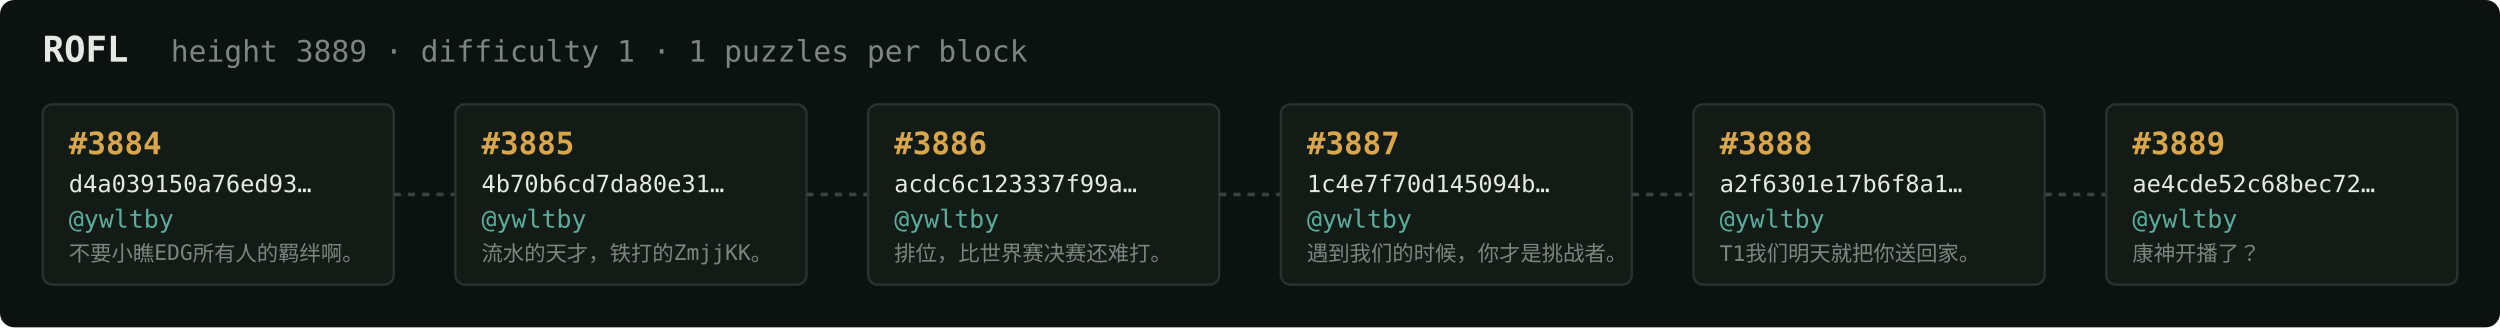
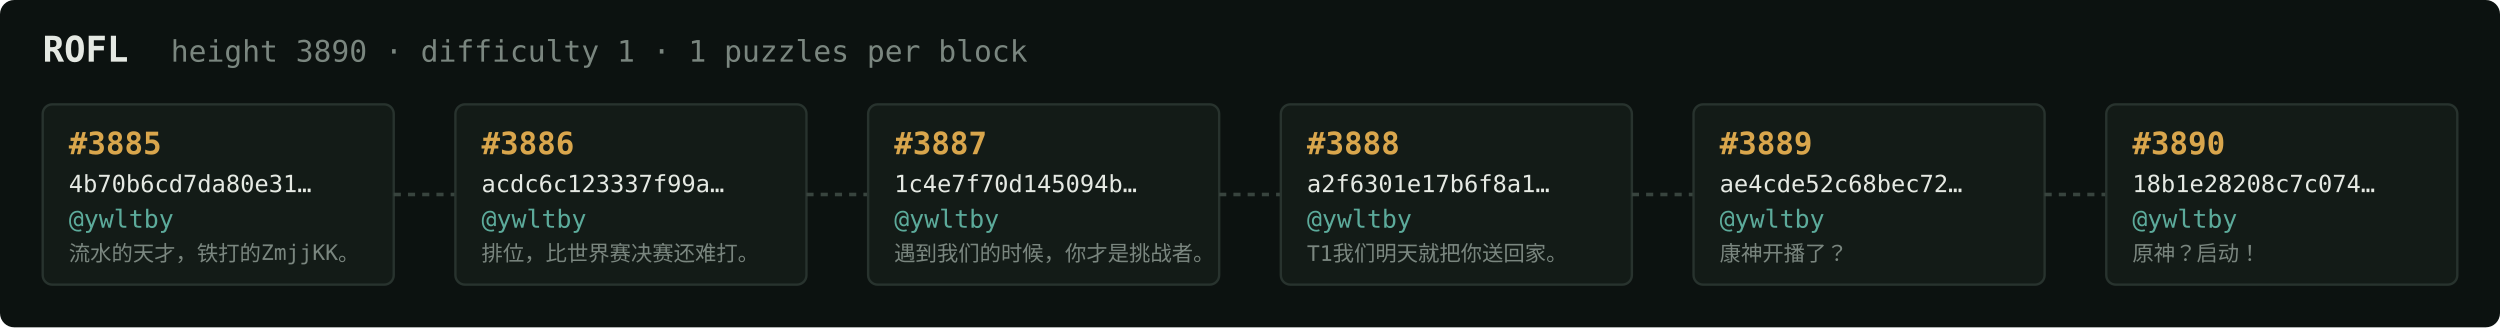
<svg xmlns="http://www.w3.org/2000/svg" width="1054" height="138" viewBox="0 0 1054 138" font-family="ui-monospace,SFMono-Regular,Menlo,monospace">
  <rect fill="#0c1210" width="1054" height="138" rx="6" />
  <text x="18" y="26" fill="#e5e9e3" font-size="15" font-weight="700">ROFL</text>
-   <text x="72" y="26" fill="#7a867f" font-size="12.5">height 3889 · difficulty 1 · 1 puzzles per block</text>
+   <text x="72" y="26" fill="#7a867f" font-size="12.5">height 3890 · difficulty 1 · 1 puzzles per block</text>
  <rect x="18" y="44" width="148" height="76" rx="4" fill="#131b17" stroke="#28332e" stroke-width="1" />
-   <text x="29" y="65" fill="#d9a64c" font-size="13" font-weight="700">#3884</text>
-   <text x="29" y="81" fill="#e5e9e3" font-size="10">d4a039150a76ed93…</text>
+   <text x="29" y="65" fill="#d9a64c" font-size="13" font-weight="700">#3885</text>
+   <text x="29" y="81" fill="#e5e9e3" font-size="10">4b70b6cd7da80e31…</text>
  <text x="29" y="96" fill="#5cab9b" font-size="10.5">@ywltby</text>
-   <text x="29" y="110" fill="#7a867f" font-size="9">不要小瞧EDG所有人的羁绊啊。</text>
+   <text x="29" y="110" fill="#7a867f" font-size="9">流水的天才，铁打的ZmjjKK。</text>
  <line x1="166" y1="82.0" x2="192" y2="82.0" stroke="#38443e" stroke-width="1.5" stroke-dasharray="3 3" />
  <rect x="192" y="44" width="148" height="76" rx="4" fill="#131b17" stroke="#28332e" stroke-width="1" />
-   <text x="203" y="65" fill="#d9a64c" font-size="13" font-weight="700">#3885</text>
-   <text x="203" y="81" fill="#e5e9e3" font-size="10">4b70b6cd7da80e31…</text>
+   <text x="203" y="65" fill="#d9a64c" font-size="13" font-weight="700">#3886</text>
+   <text x="203" y="81" fill="#e5e9e3" font-size="10">acdc6c123337f99a…</text>
  <text x="203" y="96" fill="#5cab9b" font-size="10.5">@ywltby</text>
-   <text x="203" y="110" fill="#7a867f" font-size="9">流水的天才，铁打的ZmjjKK。</text>
+   <text x="203" y="110" fill="#7a867f" font-size="9">排位，比世界赛决赛还难打。</text>
  <line x1="340" y1="82.0" x2="366" y2="82.0" stroke="#38443e" stroke-width="1.5" stroke-dasharray="3 3" />
  <rect x="366" y="44" width="148" height="76" rx="4" fill="#131b17" stroke="#28332e" stroke-width="1" />
-   <text x="377" y="65" fill="#d9a64c" font-size="13" font-weight="700">#3886</text>
-   <text x="377" y="81" fill="#e5e9e3" font-size="10">acdc6c123337f99a…</text>
+   <text x="377" y="65" fill="#d9a64c" font-size="13" font-weight="700">#3887</text>
+   <text x="377" y="81" fill="#e5e9e3" font-size="10">1c4e7f70d145094b…</text>
  <text x="377" y="96" fill="#5cab9b" font-size="10.5">@ywltby</text>
-   <text x="377" y="110" fill="#7a867f" font-size="9">排位，比世界赛决赛还难打。</text>
+   <text x="377" y="110" fill="#7a867f" font-size="9">遇到我们的时候，你才是挑战者。</text>
  <line x1="514" y1="82.0" x2="540" y2="82.0" stroke="#38443e" stroke-width="1.5" stroke-dasharray="3 3" />
  <rect x="540" y="44" width="148" height="76" rx="4" fill="#131b17" stroke="#28332e" stroke-width="1" />
-   <text x="551" y="65" fill="#d9a64c" font-size="13" font-weight="700">#3887</text>
-   <text x="551" y="81" fill="#e5e9e3" font-size="10">1c4e7f70d145094b…</text>
+   <text x="551" y="65" fill="#d9a64c" font-size="13" font-weight="700">#3888</text>
+   <text x="551" y="81" fill="#e5e9e3" font-size="10">a2f6301e17b6f8a1…</text>
  <text x="551" y="96" fill="#5cab9b" font-size="10.5">@ywltby</text>
-   <text x="551" y="110" fill="#7a867f" font-size="9">遇到我们的时候，你才是挑战者。</text>
+   <text x="551" y="110" fill="#7a867f" font-size="9">T1我们明天就把你送回家。</text>
  <line x1="688" y1="82.0" x2="714" y2="82.0" stroke="#38443e" stroke-width="1.5" stroke-dasharray="3 3" />
  <rect x="714" y="44" width="148" height="76" rx="4" fill="#131b17" stroke="#28332e" stroke-width="1" />
-   <text x="725" y="65" fill="#d9a64c" font-size="13" font-weight="700">#3888</text>
-   <text x="725" y="81" fill="#e5e9e3" font-size="10">a2f6301e17b6f8a1…</text>
+   <text x="725" y="65" fill="#d9a64c" font-size="13" font-weight="700">#3889</text>
+   <text x="725" y="81" fill="#e5e9e3" font-size="10">ae4cde52c68bec72…</text>
  <text x="725" y="96" fill="#5cab9b" font-size="10.5">@ywltby</text>
-   <text x="725" y="110" fill="#7a867f" font-size="9">T1我们明天就把你送回家。</text>
+   <text x="725" y="110" fill="#7a867f" font-size="9">康神开播了？</text>
  <line x1="862" y1="82.0" x2="888" y2="82.0" stroke="#38443e" stroke-width="1.5" stroke-dasharray="3 3" />
  <rect x="888" y="44" width="148" height="76" rx="4" fill="#131b17" stroke="#28332e" stroke-width="1" />
-   <text x="899" y="65" fill="#d9a64c" font-size="13" font-weight="700">#3889</text>
-   <text x="899" y="81" fill="#e5e9e3" font-size="10">ae4cde52c68bec72…</text>
+   <text x="899" y="65" fill="#d9a64c" font-size="13" font-weight="700">#3890</text>
+   <text x="899" y="81" fill="#e5e9e3" font-size="10">18b1e28208c7c074…</text>
  <text x="899" y="96" fill="#5cab9b" font-size="10.5">@ywltby</text>
-   <text x="899" y="110" fill="#7a867f" font-size="9">康神开播了？</text>
+   <text x="899" y="110" fill="#7a867f" font-size="9">原神？启动！</text>
</svg>
